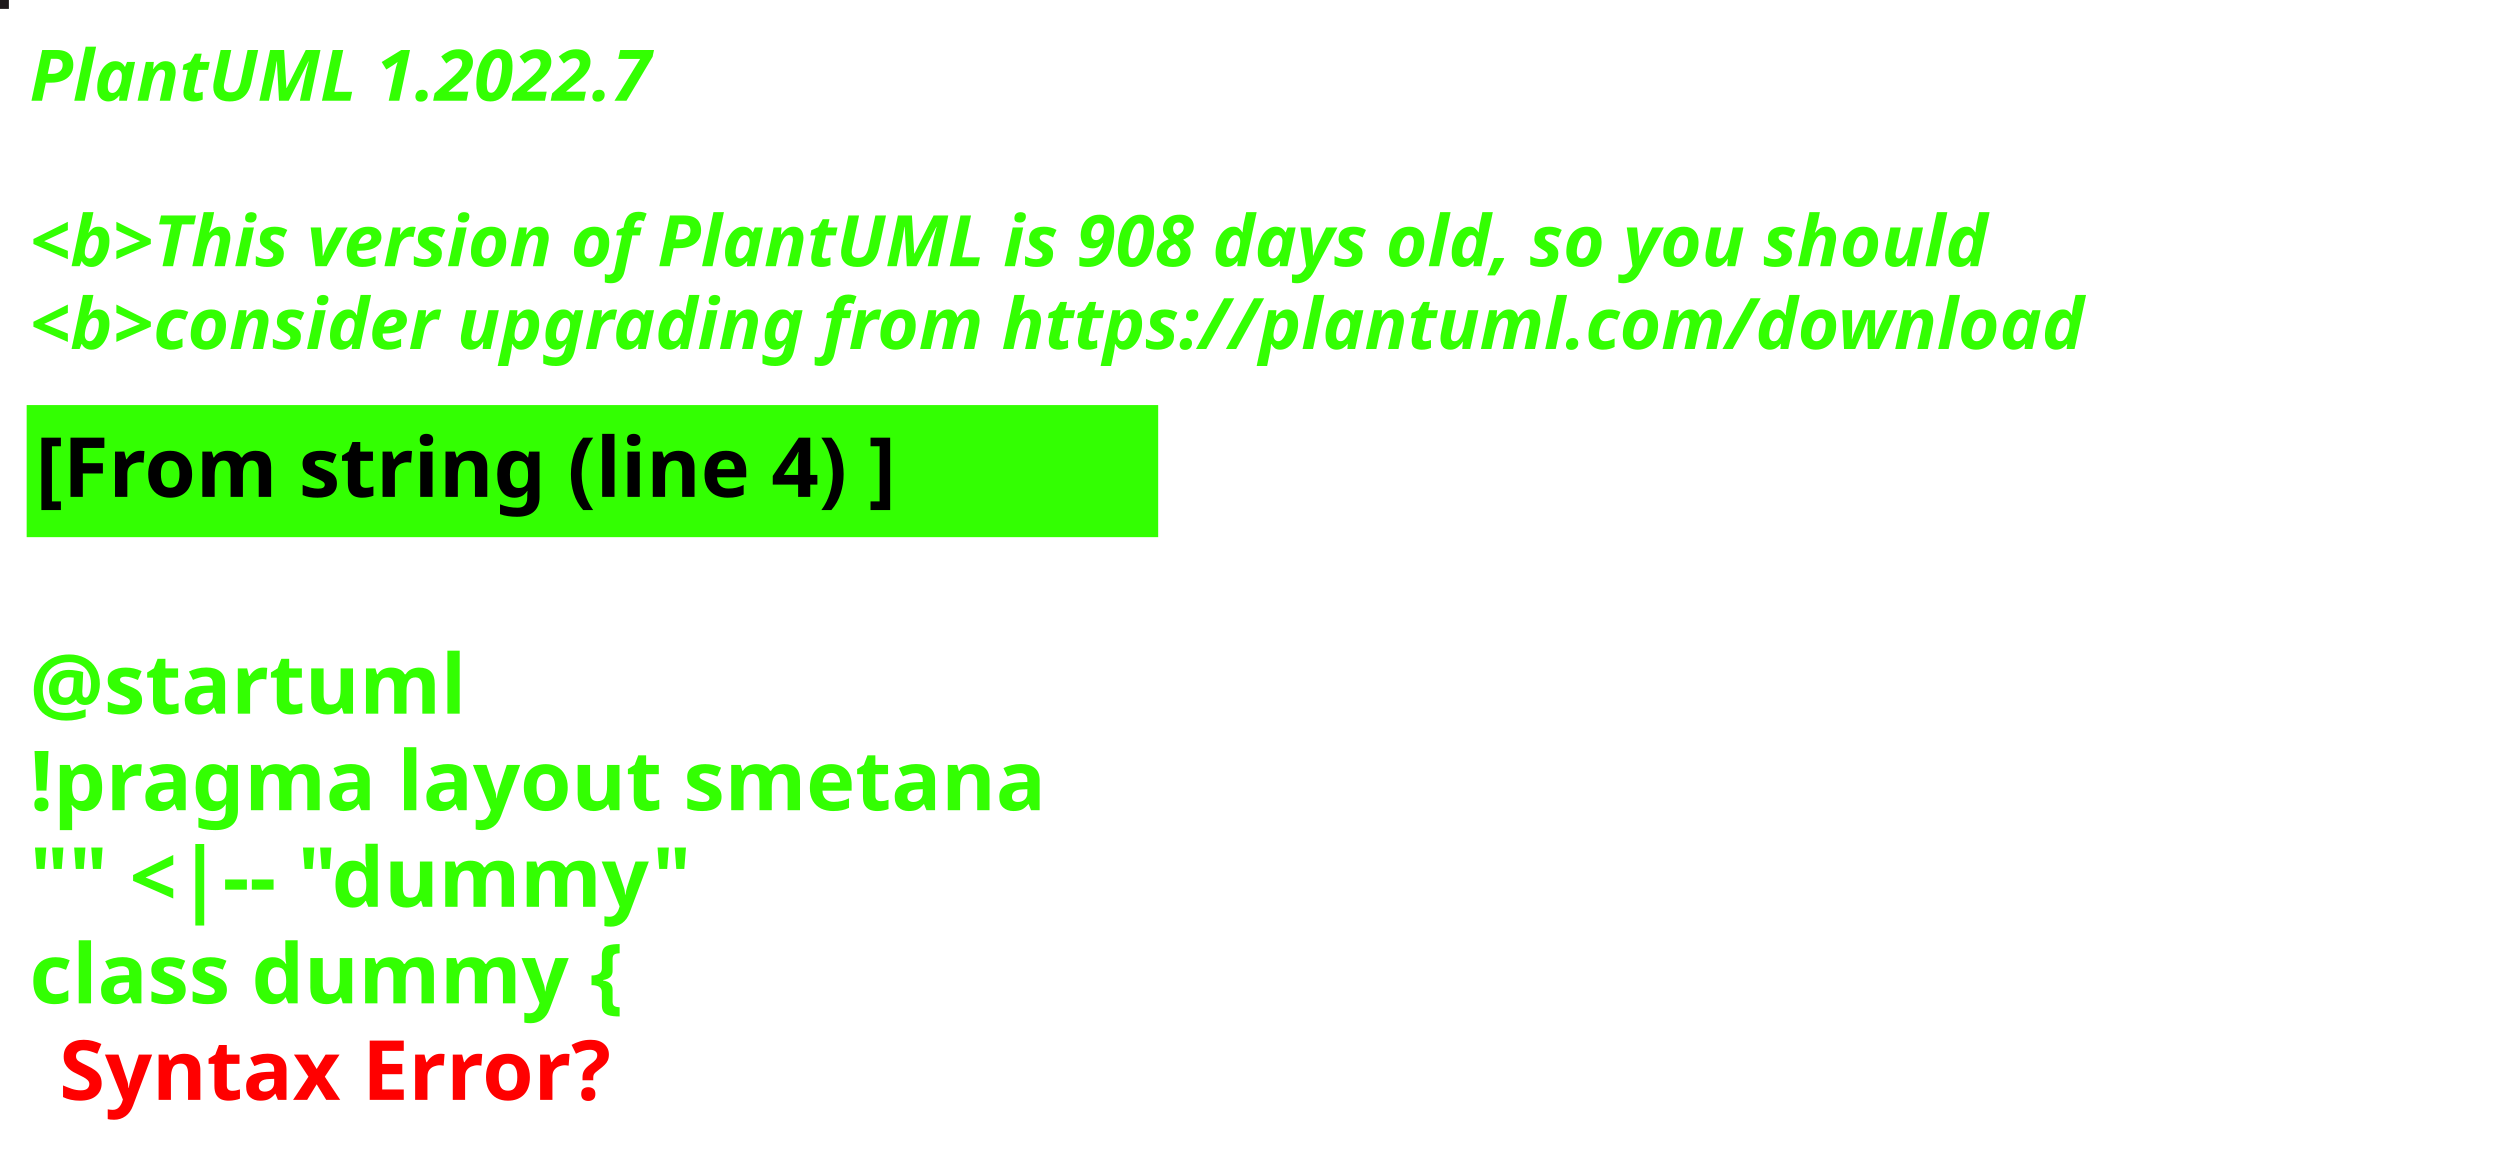
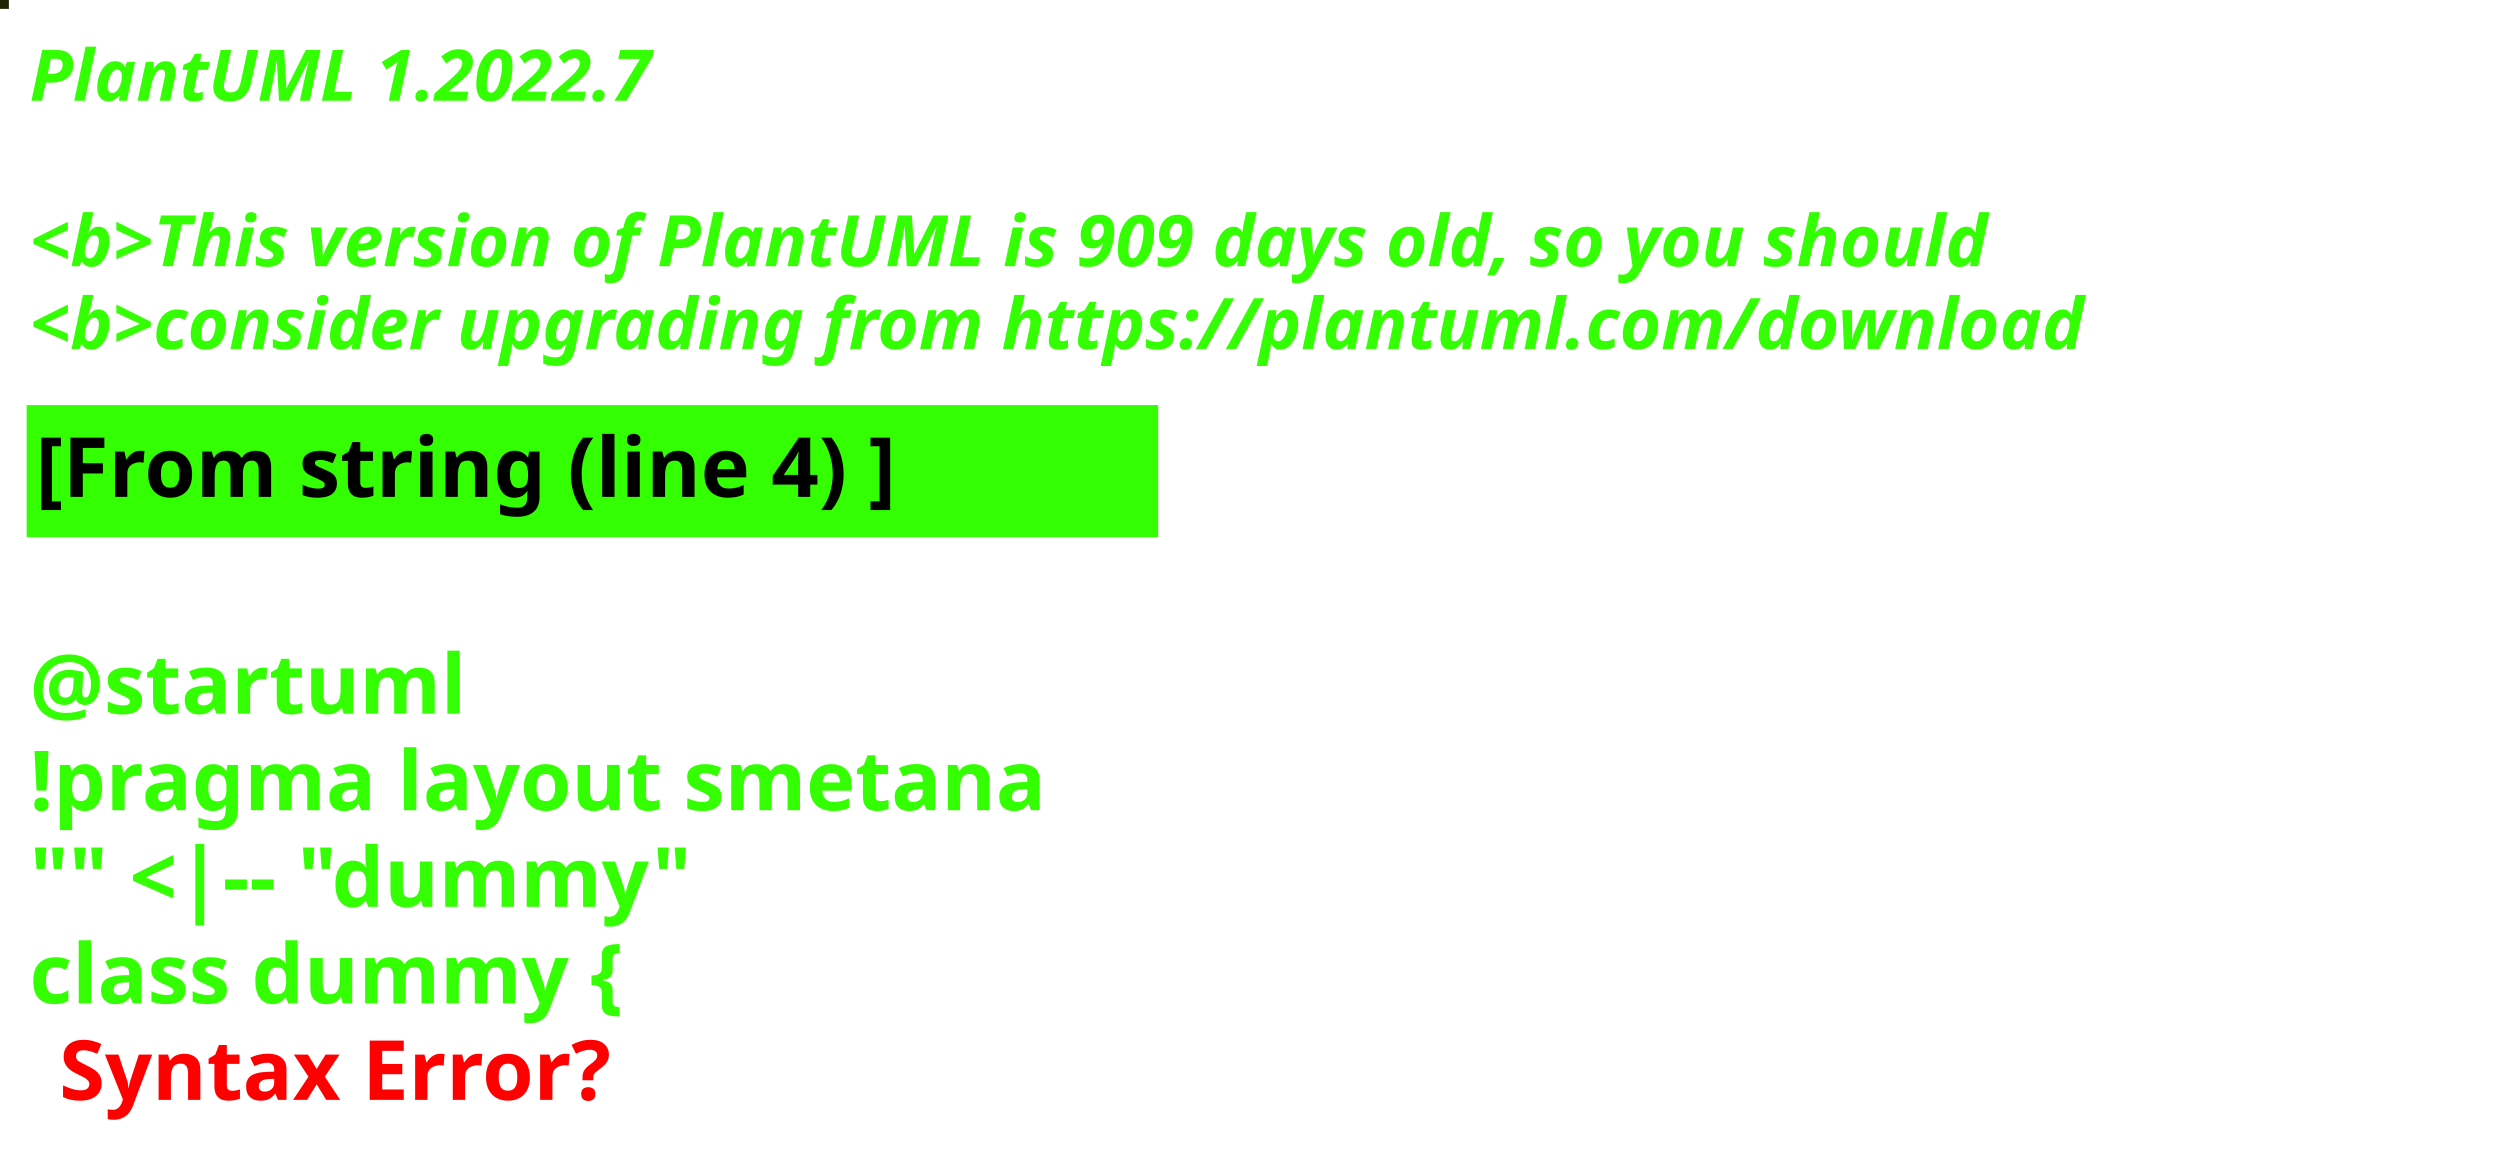
<svg xmlns="http://www.w3.org/2000/svg" contentStyleType="text/css" height="194px" preserveAspectRatio="none" style="width:422px;height:194px;background:#000000;" version="1.1" viewBox="0 0 422 194" width="422px" zoomAndPan="magnify">
  <defs />
  <g>
-     <rect fill="#1E191B" height="1" style="stroke:#1E191B;stroke-width:1.0;" width="1" x="0" y="0" />
+     <rect fill="#1F2303" height="1" style="stroke:#1F2303;stroke-width:1.0;" width="1" x="0" y="0" />
    <text fill="#33FF02" font-family="sans-serif" font-size="12" font-style="italic" font-weight="bold" lengthAdjust="spacing" textLength="127" x="5" y="17">PlantUML 1.2022.7</text>
    <text fill="#33FF02" font-family="sans-serif" font-size="12" font-style="italic" font-weight="bold" lengthAdjust="spacing" textLength="4" x="5" y="30.969"> </text>
-     <text fill="#33FF02" font-family="sans-serif" font-size="12" font-style="italic" font-weight="bold" lengthAdjust="spacing" textLength="399" x="5" y="44.938">&lt;b&gt;This version of PlantUML is 908 days old, so you should</text>
+     <text fill="#33FF02" font-family="sans-serif" font-size="12" font-style="italic" font-weight="bold" lengthAdjust="spacing" textLength="399" x="5" y="44.938">&lt;b&gt;This version of PlantUML is 909 days old, so you should</text>
    <text fill="#33FF02" font-family="sans-serif" font-size="12" font-style="italic" font-weight="bold" lengthAdjust="spacing" textLength="408" x="5" y="58.906">&lt;b&gt;consider upgrading from https://plantuml.com/download</text>
    <rect fill="#33FF02" height="21.297" style="stroke:#33FF02;stroke-width:1.0;" width="190" x="5" y="68.875" />
    <text fill="#000000" font-family="sans-serif" font-size="14" font-weight="bold" lengthAdjust="spacing" textLength="168" x="6" y="83.875">[From string (line 4) ]</text>
    <text fill="#33FF02" font-family="sans-serif" font-size="14" font-weight="bold" lengthAdjust="spacing" textLength="5" x="5" y="104.172"> </text>
    <text fill="#33FF02" font-family="sans-serif" font-size="14" font-weight="bold" lengthAdjust="spacing" textLength="79" x="5" y="120.469">@startuml</text>
    <text fill="#33FF02" font-family="sans-serif" font-size="14" font-weight="bold" lengthAdjust="spacing" textLength="190" x="5" y="136.766">!pragma layout smetana</text>
    <text fill="#33FF02" font-family="sans-serif" font-size="14" font-weight="bold" lengthAdjust="spacing" textLength="124" x="5" y="153.062">"" &lt;|-- "dummy"</text>
    <text fill="#33FF02" font-family="sans-serif" font-size="14" font-weight="bold" lengthAdjust="spacing" text-decoration="wavy underline" textLength="117" x="5" y="169.359">class dummy {</text>
    <text fill="#FF0000" font-family="sans-serif" font-size="14" font-weight="bold" lengthAdjust="spacing" textLength="106" x="10" y="185.656">Syntax Error?</text>
  </g>
</svg>
